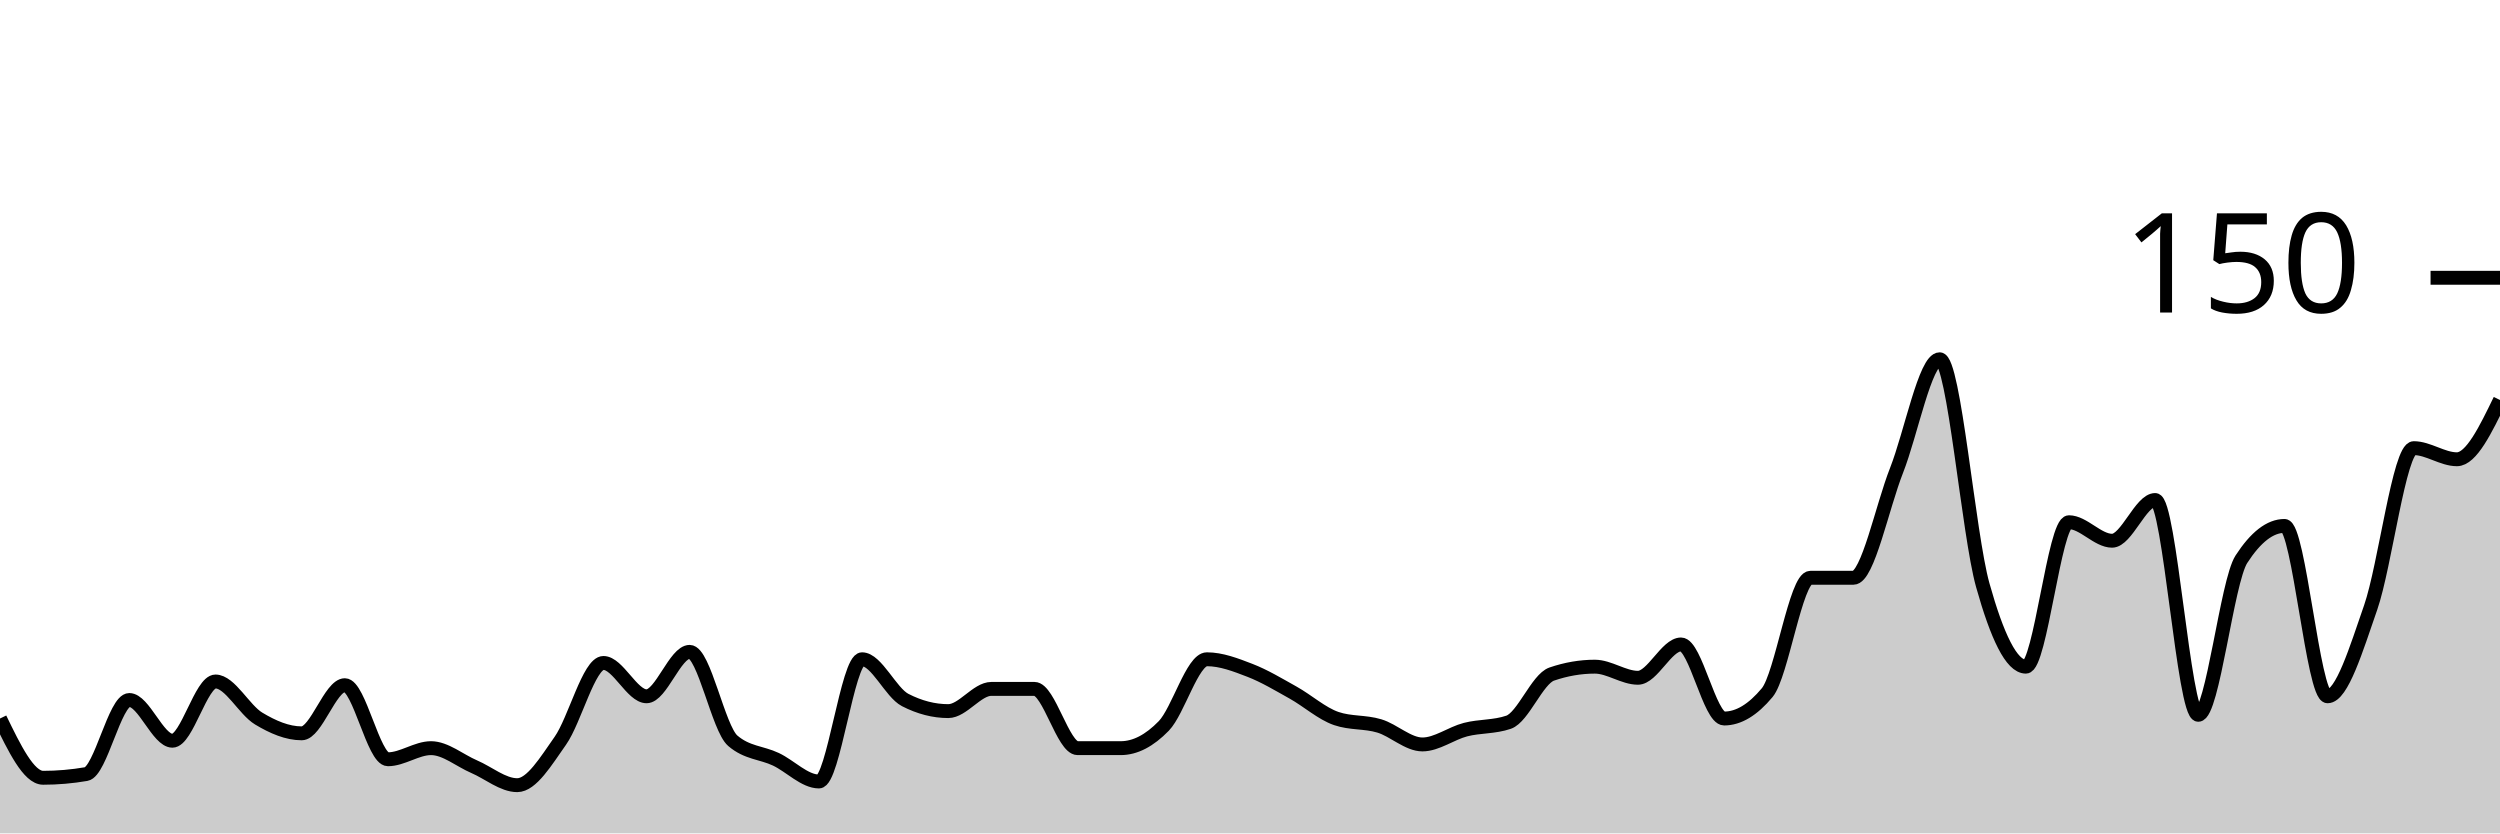
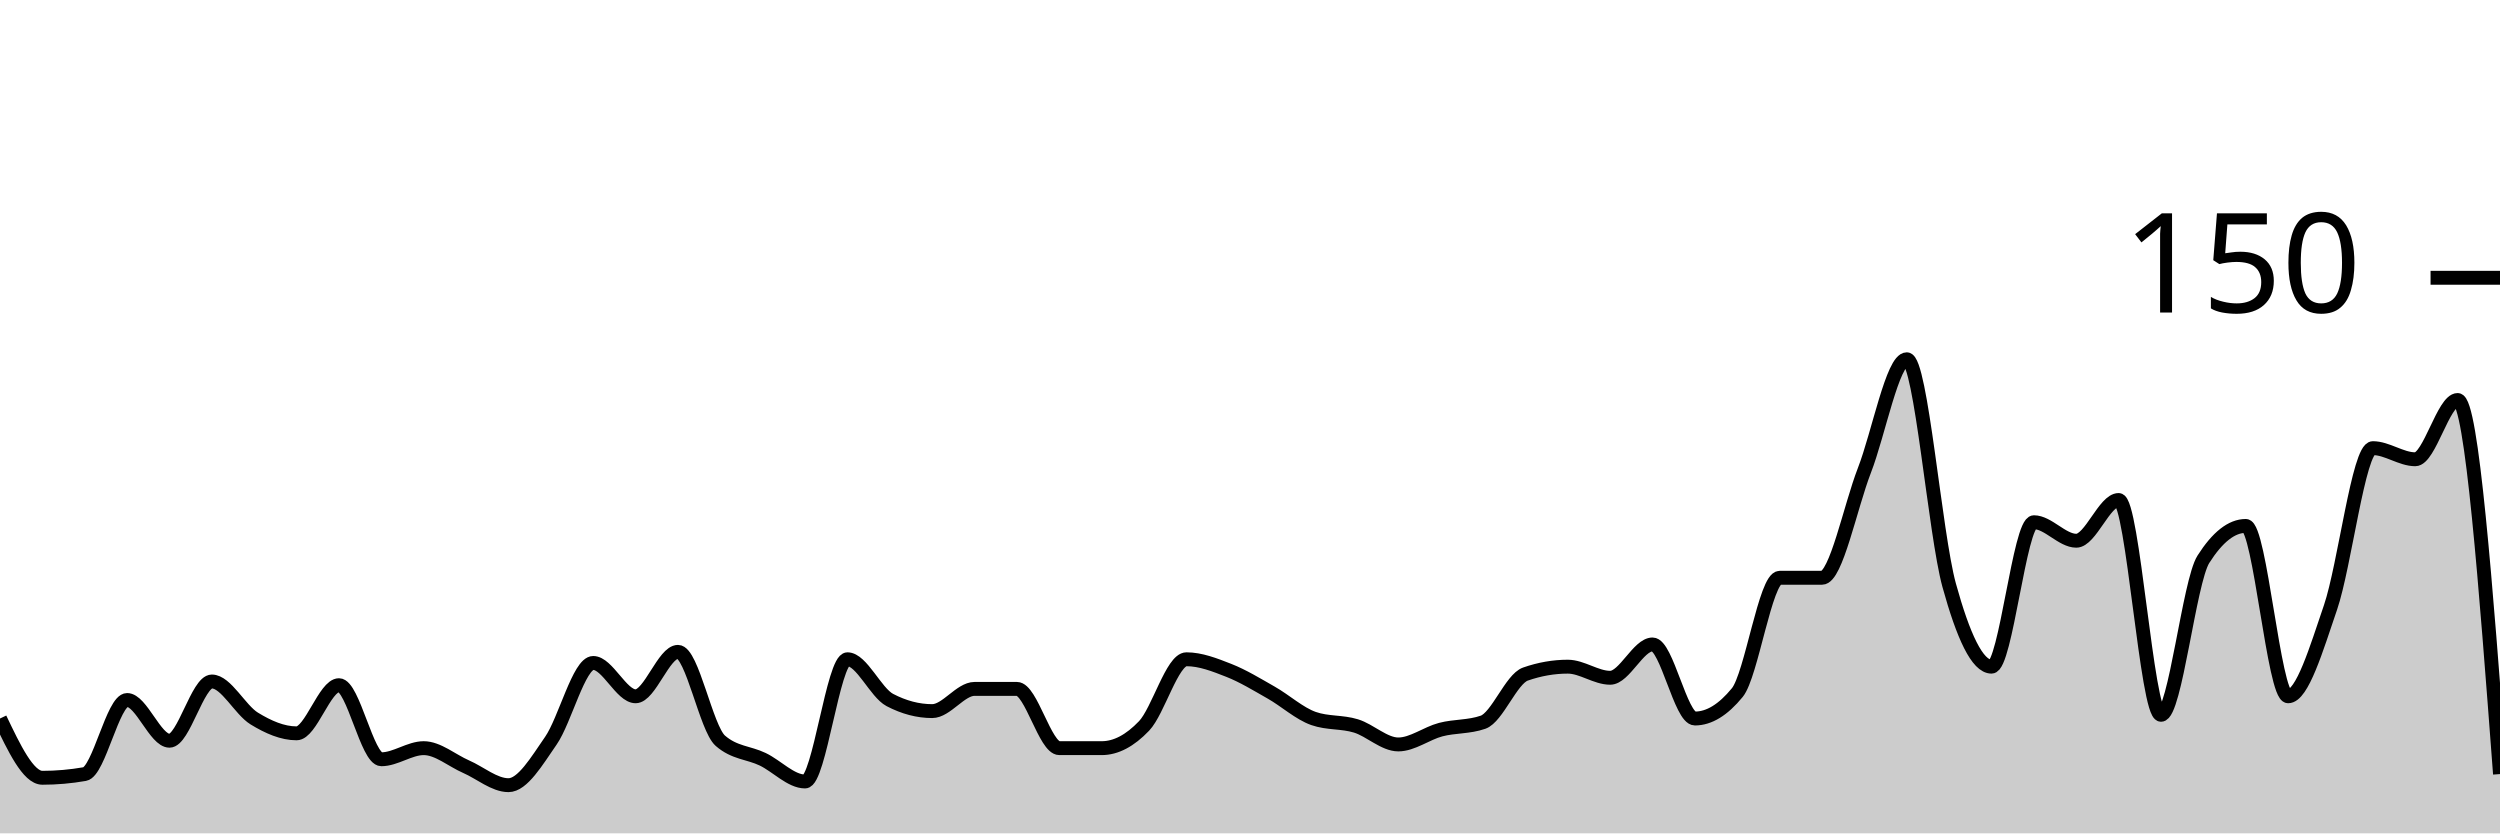
<svg xmlns="http://www.w3.org/2000/svg" viewBox="0 0 180 60">
  <g transform="translate(0,20)">
-     <path class="area" fill="rgba(0, 0, 0, 0.2)" d="M0,31.733C1.034,33.867,2.069,36,3.103,36C4.138,36,5.172,35.911,6.207,35.733C7.241,35.556,8.276,30.4,9.31,30.4C10.345,30.4,11.379,33.333,12.414,33.333C13.448,33.333,14.483,29.067,15.517,29.067C16.552,29.067,17.586,31.111,18.621,31.733C19.655,32.356,20.69,32.8,21.724,32.8C22.759,32.8,23.793,29.333,24.828,29.333C25.862,29.333,26.897,34.667,27.931,34.667C28.966,34.667,30,33.867,31.034,33.867C32.069,33.867,33.103,34.756,34.138,35.2C35.172,35.644,36.207,36.533,37.241,36.533C38.276,36.533,39.31,34.8,40.345,33.333C41.379,31.867,42.414,27.733,43.448,27.733C44.483,27.733,45.517,30.133,46.552,30.133C47.586,30.133,48.621,26.933,49.655,26.933C50.69,26.933,51.724,32.444,52.759,33.333C53.793,34.222,54.828,34.178,55.862,34.667C56.897,35.156,57.931,36.267,58.966,36.267C60,36.267,61.034,27.467,62.069,27.467C63.103,27.467,64.138,29.867,65.172,30.4C66.207,30.933,67.241,31.2,68.276,31.2C69.31,31.2,70.345,29.6,71.379,29.6C72.414,29.6,73.448,29.6,74.483,29.6C75.517,29.6,76.552,33.867,77.586,33.867C78.621,33.867,79.655,33.867,80.69,33.867C81.724,33.867,82.759,33.333,83.793,32.267C84.828,31.2,85.862,27.467,86.897,27.467C87.931,27.467,88.966,27.867,90,28.267C91.034,28.667,92.069,29.289,93.103,29.867C94.138,30.444,95.172,31.378,96.207,31.733C97.241,32.089,98.276,31.956,99.31,32.267C100.345,32.578,101.379,33.6,102.414,33.6C103.448,33.6,104.483,32.8,105.517,32.533C106.552,32.267,107.586,32.356,108.621,32C109.655,31.644,110.69,28.889,111.724,28.533C112.759,28.178,113.793,28,114.828,28C115.862,28,116.897,28.8,117.931,28.8C118.966,28.8,120,26.4,121.034,26.4C122.069,26.4,123.103,31.733,124.138,31.733C125.172,31.733,126.207,31.111,127.241,29.867C128.276,28.622,129.31,21.6,130.345,21.6C131.379,21.6,132.414,21.6,133.448,21.6C134.483,21.6,135.517,16.489,136.552,13.867C137.586,11.244,138.621,5.867,139.655,5.867C140.69,5.867,141.724,18.444,142.759,22.133C143.793,25.822,144.828,28,145.862,28C146.897,28,147.931,17.6,148.966,17.6C150,17.6,151.034,18.933,152.069,18.933C153.103,18.933,154.138,16,155.172,16C156.207,16,157.241,31.467,158.276,31.467C159.31,31.467,160.345,21.867,161.379,20.267C162.414,18.667,163.448,17.867,164.483,17.867C165.517,17.867,166.552,30.133,167.586,30.133C168.621,30.133,169.655,26.711,170.69,23.733C171.724,20.756,172.759,12.267,173.793,12.267C174.828,12.267,175.862,13.067,176.897,13.067C177.931,13.067,178.966,10.933,180,8.8L180,40C178.966,40,177.931,40,176.897,40C175.862,40,174.828,40,173.793,40C172.759,40,171.724,40,170.69,40C169.655,40,168.621,40,167.586,40C166.552,40,165.517,40,164.483,40C163.448,40,162.414,40,161.379,40C160.345,40,159.31,40,158.276,40C157.241,40,156.207,40,155.172,40C154.138,40,153.103,40,152.069,40C151.034,40,150,40,148.966,40C147.931,40,146.897,40,145.862,40C144.828,40,143.793,40,142.759,40C141.724,40,140.69,40,139.655,40C138.621,40,137.586,40,136.552,40C135.517,40,134.483,40,133.448,40C132.414,40,131.379,40,130.345,40C129.31,40,128.276,40,127.241,40C126.207,40,125.172,40,124.138,40C123.103,40,122.069,40,121.034,40C120,40,118.966,40,117.931,40C116.897,40,115.862,40,114.828,40C113.793,40,112.759,40,111.724,40C110.69,40,109.655,40,108.621,40C107.586,40,106.552,40,105.517,40C104.483,40,103.448,40,102.414,40C101.379,40,100.345,40,99.31,40C98.276,40,97.241,40,96.207,40C95.172,40,94.138,40,93.103,40C92.069,40,91.034,40,90,40C88.966,40,87.931,40,86.897,40C85.862,40,84.828,40,83.793,40C82.759,40,81.724,40,80.69,40C79.655,40,78.621,40,77.586,40C76.552,40,75.517,40,74.483,40C73.448,40,72.414,40,71.379,40C70.345,40,69.31,40,68.276,40C67.241,40,66.207,40,65.172,40C64.138,40,63.103,40,62.069,40C61.034,40,60,40,58.966,40C57.931,40,56.897,40,55.862,40C54.828,40,53.793,40,52.759,40C51.724,40,50.69,40,49.655,40C48.621,40,47.586,40,46.552,40C45.517,40,44.483,40,43.448,40C42.414,40,41.379,40,40.345,40C39.31,40,38.276,40,37.241,40C36.207,40,35.172,40,34.138,40C33.103,40,32.069,40,31.034,40C30,40,28.966,40,27.931,40C26.897,40,25.862,40,24.828,40C23.793,40,22.759,40,21.724,40C20.69,40,19.655,40,18.621,40C17.586,40,16.552,40,15.517,40C14.483,40,13.448,40,12.414,40C11.379,40,10.345,40,9.31,40C8.276,40,7.241,40,6.207,40C5.172,40,4.138,40,3.103,40C2.069,40,1.034,40,0,40Z" />
-     <path class="line" stroke="black" fill="none" d="M0,31.733C1.034,33.867,2.069,36,3.103,36C4.138,36,5.172,35.911,6.207,35.733C7.241,35.556,8.276,30.4,9.31,30.4C10.345,30.4,11.379,33.333,12.414,33.333C13.448,33.333,14.483,29.067,15.517,29.067C16.552,29.067,17.586,31.111,18.621,31.733C19.655,32.356,20.69,32.8,21.724,32.8C22.759,32.8,23.793,29.333,24.828,29.333C25.862,29.333,26.897,34.667,27.931,34.667C28.966,34.667,30,33.867,31.034,33.867C32.069,33.867,33.103,34.756,34.138,35.2C35.172,35.644,36.207,36.533,37.241,36.533C38.276,36.533,39.31,34.8,40.345,33.333C41.379,31.867,42.414,27.733,43.448,27.733C44.483,27.733,45.517,30.133,46.552,30.133C47.586,30.133,48.621,26.933,49.655,26.933C50.69,26.933,51.724,32.444,52.759,33.333C53.793,34.222,54.828,34.178,55.862,34.667C56.897,35.156,57.931,36.267,58.966,36.267C60,36.267,61.034,27.467,62.069,27.467C63.103,27.467,64.138,29.867,65.172,30.4C66.207,30.933,67.241,31.2,68.276,31.2C69.31,31.2,70.345,29.6,71.379,29.6C72.414,29.6,73.448,29.6,74.483,29.6C75.517,29.6,76.552,33.867,77.586,33.867C78.621,33.867,79.655,33.867,80.69,33.867C81.724,33.867,82.759,33.333,83.793,32.267C84.828,31.2,85.862,27.467,86.897,27.467C87.931,27.467,88.966,27.867,90,28.267C91.034,28.667,92.069,29.289,93.103,29.867C94.138,30.444,95.172,31.378,96.207,31.733C97.241,32.089,98.276,31.956,99.31,32.267C100.345,32.578,101.379,33.6,102.414,33.6C103.448,33.6,104.483,32.8,105.517,32.533C106.552,32.267,107.586,32.356,108.621,32C109.655,31.644,110.69,28.889,111.724,28.533C112.759,28.178,113.793,28,114.828,28C115.862,28,116.897,28.8,117.931,28.8C118.966,28.8,120,26.4,121.034,26.4C122.069,26.4,123.103,31.733,124.138,31.733C125.172,31.733,126.207,31.111,127.241,29.867C128.276,28.622,129.31,21.6,130.345,21.6C131.379,21.6,132.414,21.6,133.448,21.6C134.483,21.6,135.517,16.489,136.552,13.867C137.586,11.244,138.621,5.867,139.655,5.867C140.69,5.867,141.724,18.444,142.759,22.133C143.793,25.822,144.828,28,145.862,28C146.897,28,147.931,17.6,148.966,17.6C150,17.6,151.034,18.933,152.069,18.933C153.103,18.933,154.138,16,155.172,16C156.207,16,157.241,31.467,158.276,31.467C159.31,31.467,160.345,21.867,161.379,20.267C162.414,18.667,163.448,17.867,164.483,17.867C165.517,17.867,166.552,30.133,167.586,30.133C168.621,30.133,169.655,26.711,170.69,23.733C171.724,20.756,172.759,12.267,173.793,12.267C174.828,12.267,175.862,13.067,176.897,13.067C177.931,13.067,178.966,10.933,180,8.8" />
+     <path class="area" fill="rgba(0, 0, 0, 0.2)" d="M0,31.733C1.017,33.867,2.034,36,3.051,36C4.068,36,5.085,35.911,6.102,35.733C7.119,35.556,8.136,30.4,9.153,30.4C10.169,30.4,11.186,33.333,12.203,33.333C13.22,33.333,14.237,29.067,15.254,29.067C16.271,29.067,17.288,31.111,18.305,31.733C19.322,32.356,20.339,32.8,21.356,32.8C22.373,32.8,23.39,29.333,24.407,29.333C25.424,29.333,26.441,34.667,27.458,34.667C28.475,34.667,29.492,33.867,30.508,33.867C31.525,33.867,32.542,34.756,33.559,35.2C34.576,35.644,35.593,36.533,36.61,36.533C37.627,36.533,38.644,34.8,39.661,33.333C40.678,31.867,41.695,27.733,42.712,27.733C43.729,27.733,44.746,30.133,45.763,30.133C46.78,30.133,47.797,26.933,48.814,26.933C49.831,26.933,50.847,32.444,51.864,33.333C52.881,34.222,53.898,34.178,54.915,34.667C55.932,35.156,56.949,36.267,57.966,36.267C58.983,36.267,60,27.467,61.017,27.467C62.034,27.467,63.051,29.867,64.068,30.4C65.085,30.933,66.102,31.2,67.119,31.2C68.136,31.2,69.153,29.6,70.169,29.6C71.186,29.6,72.203,29.6,73.22,29.6C74.237,29.6,75.254,33.867,76.271,33.867C77.288,33.867,78.305,33.867,79.322,33.867C80.339,33.867,81.356,33.333,82.373,32.267C83.39,31.2,84.407,27.467,85.424,27.467C86.441,27.467,87.458,27.867,88.475,28.267C89.492,28.667,90.508,29.289,91.525,29.867C92.542,30.444,93.559,31.378,94.576,31.733C95.593,32.089,96.61,31.956,97.627,32.267C98.644,32.578,99.661,33.6,100.678,33.6C101.695,33.6,102.712,32.8,103.729,32.533C104.746,32.267,105.763,32.356,106.78,32C107.797,31.644,108.814,28.889,109.831,28.533C110.847,28.178,111.864,28,112.881,28C113.898,28,114.915,28.8,115.932,28.8C116.949,28.8,117.966,26.4,118.983,26.4C120,26.4,121.017,31.733,122.034,31.733C123.051,31.733,124.068,31.111,125.085,29.867C126.102,28.622,127.119,21.6,128.136,21.6C129.153,21.6,130.169,21.6,131.186,21.6C132.203,21.6,133.22,16.489,134.237,13.867C135.254,11.244,136.271,5.867,137.288,5.867C138.305,5.867,139.322,18.444,140.339,22.133C141.356,25.822,142.373,28,143.39,28C144.407,28,145.424,17.6,146.441,17.6C147.458,17.6,148.475,18.933,149.492,18.933C150.508,18.933,151.525,16,152.542,16C153.559,16,154.576,31.467,155.593,31.467C156.61,31.467,157.627,21.867,158.644,20.267C159.661,18.667,160.678,17.867,161.695,17.867C162.712,17.867,163.729,30.133,164.746,30.133C165.763,30.133,166.78,26.711,167.797,23.733C168.814,20.756,169.831,12.267,170.847,12.267C171.864,12.267,172.881,13.067,173.898,13.067C174.915,13.067,175.932,8.8,176.949,8.8C177.966,8.8,178.983,22.267,180,35.733L180,40C178.983,40,177.966,40,176.949,40C175.932,40,174.915,40,173.898,40C172.881,40,171.864,40,170.847,40C169.831,40,168.814,40,167.797,40C166.78,40,165.763,40,164.746,40C163.729,40,162.712,40,161.695,40C160.678,40,159.661,40,158.644,40C157.627,40,156.61,40,155.593,40C154.576,40,153.559,40,152.542,40C151.525,40,150.508,40,149.492,40C148.475,40,147.458,40,146.441,40C145.424,40,144.407,40,143.39,40C142.373,40,141.356,40,140.339,40C139.322,40,138.305,40,137.288,40C136.271,40,135.254,40,134.237,40C133.22,40,132.203,40,131.186,40C130.169,40,129.153,40,128.136,40C127.119,40,126.102,40,125.085,40C124.068,40,123.051,40,122.034,40C121.017,40,120,40,118.983,40C117.966,40,116.949,40,115.932,40C114.915,40,113.898,40,112.881,40C111.864,40,110.847,40,109.831,40C108.814,40,107.797,40,106.78,40C105.763,40,104.746,40,103.729,40C102.712,40,101.695,40,100.678,40C99.661,40,98.644,40,97.627,40C96.61,40,95.593,40,94.576,40C93.559,40,92.542,40,91.525,40C90.508,40,89.492,40,88.475,40C87.458,40,86.441,40,85.424,40C84.407,40,83.39,40,82.373,40C81.356,40,80.339,40,79.322,40C78.305,40,77.288,40,76.271,40C75.254,40,74.237,40,73.22,40C72.203,40,71.186,40,70.169,40C69.153,40,68.136,40,67.119,40C66.102,40,65.085,40,64.068,40C63.051,40,62.034,40,61.017,40C60,40,58.983,40,57.966,40C56.949,40,55.932,40,54.915,40C53.898,40,52.881,40,51.864,40C50.847,40,49.831,40,48.814,40C47.797,40,46.78,40,45.763,40C44.746,40,43.729,40,42.712,40C41.695,40,40.678,40,39.661,40C38.644,40,37.627,40,36.61,40C35.593,40,34.576,40,33.559,40C32.542,40,31.525,40,30.508,40C29.492,40,28.475,40,27.458,40C26.441,40,25.424,40,24.407,40C23.39,40,22.373,40,21.356,40C20.339,40,19.322,40,18.305,40C17.288,40,16.271,40,15.254,40C14.237,40,13.22,40,12.203,40C11.186,40,10.169,40,9.153,40C8.136,40,7.119,40,6.102,40C5.085,40,4.068,40,3.051,40C2.034,40,1.017,40,0,40Z" />
+     <path class="line" stroke="black" fill="none" d="M0,31.733C1.017,33.867,2.034,36,3.051,36C4.068,36,5.085,35.911,6.102,35.733C7.119,35.556,8.136,30.4,9.153,30.4C10.169,30.4,11.186,33.333,12.203,33.333C13.22,33.333,14.237,29.067,15.254,29.067C16.271,29.067,17.288,31.111,18.305,31.733C19.322,32.356,20.339,32.8,21.356,32.8C22.373,32.8,23.39,29.333,24.407,29.333C25.424,29.333,26.441,34.667,27.458,34.667C28.475,34.667,29.492,33.867,30.508,33.867C31.525,33.867,32.542,34.756,33.559,35.2C34.576,35.644,35.593,36.533,36.61,36.533C37.627,36.533,38.644,34.8,39.661,33.333C40.678,31.867,41.695,27.733,42.712,27.733C43.729,27.733,44.746,30.133,45.763,30.133C46.78,30.133,47.797,26.933,48.814,26.933C49.831,26.933,50.847,32.444,51.864,33.333C52.881,34.222,53.898,34.178,54.915,34.667C55.932,35.156,56.949,36.267,57.966,36.267C58.983,36.267,60,27.467,61.017,27.467C62.034,27.467,63.051,29.867,64.068,30.4C65.085,30.933,66.102,31.2,67.119,31.2C68.136,31.2,69.153,29.6,70.169,29.6C71.186,29.6,72.203,29.6,73.22,29.6C74.237,29.6,75.254,33.867,76.271,33.867C77.288,33.867,78.305,33.867,79.322,33.867C80.339,33.867,81.356,33.333,82.373,32.267C83.39,31.2,84.407,27.467,85.424,27.467C86.441,27.467,87.458,27.867,88.475,28.267C89.492,28.667,90.508,29.289,91.525,29.867C92.542,30.444,93.559,31.378,94.576,31.733C95.593,32.089,96.61,31.956,97.627,32.267C98.644,32.578,99.661,33.6,100.678,33.6C101.695,33.6,102.712,32.8,103.729,32.533C104.746,32.267,105.763,32.356,106.78,32C107.797,31.644,108.814,28.889,109.831,28.533C110.847,28.178,111.864,28,112.881,28C113.898,28,114.915,28.8,115.932,28.8C116.949,28.8,117.966,26.4,118.983,26.4C120,26.4,121.017,31.733,122.034,31.733C123.051,31.733,124.068,31.111,125.085,29.867C126.102,28.622,127.119,21.6,128.136,21.6C129.153,21.6,130.169,21.6,131.186,21.6C132.203,21.6,133.22,16.489,134.237,13.867C135.254,11.244,136.271,5.867,137.288,5.867C138.305,5.867,139.322,18.444,140.339,22.133C141.356,25.822,142.373,28,143.39,28C144.407,28,145.424,17.6,146.441,17.6C147.458,17.6,148.475,18.933,149.492,18.933C150.508,18.933,151.525,16,152.542,16C153.559,16,154.576,31.467,155.593,31.467C156.61,31.467,157.627,21.867,158.644,20.267C159.661,18.667,160.678,17.867,161.695,17.867C162.712,17.867,163.729,30.133,164.746,30.133C165.763,30.133,166.78,26.711,167.797,23.733C168.814,20.756,169.831,12.267,170.847,12.267C171.864,12.267,172.881,13.067,173.898,13.067C174.915,13.067,175.932,8.8,176.949,8.8C177.966,8.8,178.983,22.267,180,35.733" />
    <path class="axis-ceiling" stroke-width="1" stroke="black" fill="none" d="M175,0L180,0" />
    <text class="axis-ceiling-label" font-family="sans-serif" text-anchor="end" font-size="10px" x="170" y="2.5">150</text>
  </g>
</svg>
